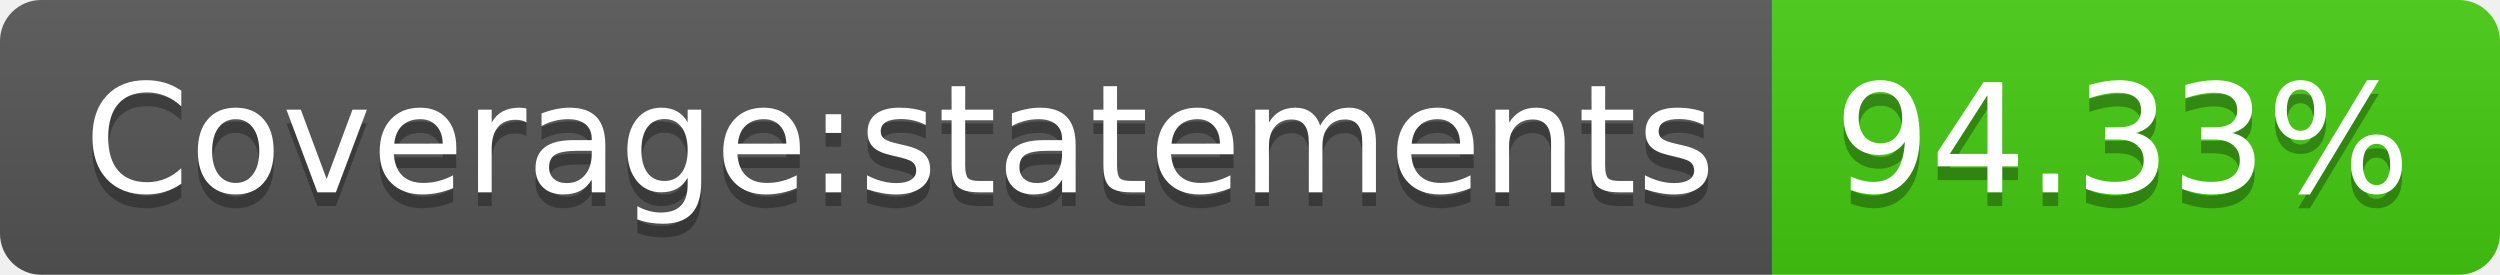
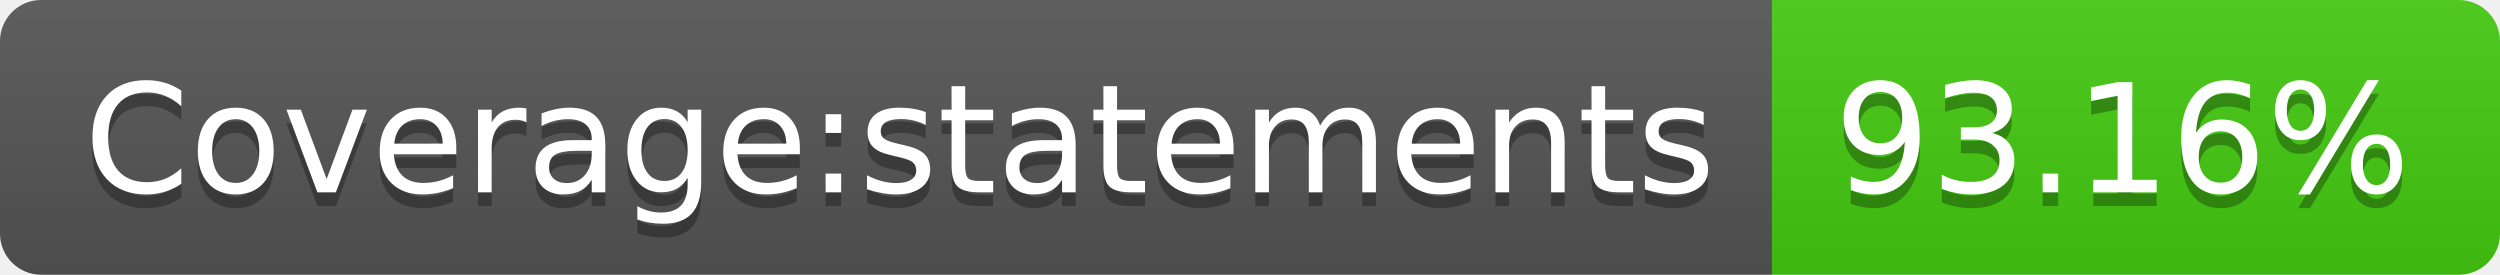
- <svg xmlns="http://www.w3.org/2000/svg" width="182" height="20" role="img" aria-label="Coverage:statements: 94.33%">
+ <svg xmlns="http://www.w3.org/2000/svg" width="182" height="20" role="img" aria-label="Coverage:statements: 93.16%">
  <linearGradient id="s" x2="0" y2="100%">
    <stop offset="0" stop-color="#bbb" stop-opacity=".1" />
    <stop offset="1" stop-opacity=".1" />
  </linearGradient>
  <clipPath id="r">
    <rect width="182" height="20" rx="3" fill="#fff" />
  </clipPath>
  <g clip-path="url(#r)">
    <rect width="129" height="20" fill="#555" />
    <rect x="129" width="53" height="20" fill="#4c1" />
    <rect width="182" height="20" fill="url(#s)" />
  </g>
  <g fill="#fff" text-anchor="middle" font-family="Verdana,Geneva,DejaVu Sans,sans-serif" text-rendering="geometricPrecision" font-size="110">
    <text aria-hidden="true" x="655" y="150" fill="#010101" fill-opacity=".3" transform="scale(.1)" textLength="1190">Coverage:statements</text>
    <text x="655" y="140" transform="scale(.1)" fill="#fff" textLength="1190">Coverage:statements</text>
-     <text aria-hidden="true" x="1545" y="150" fill="#010101" fill-opacity=".3" transform="scale(.1)" textLength="430">94.33%</text>
-     <text x="1545" y="140" transform="scale(.1)" fill="#fff" textLength="430">94.33%</text>
+     <text aria-hidden="true" x="1545" y="150" fill="#010101" fill-opacity=".3" transform="scale(.1)" textLength="430">93.16%</text>
+     <text x="1545" y="140" transform="scale(.1)" fill="#fff" textLength="430">93.16%</text>
  </g>
</svg>
